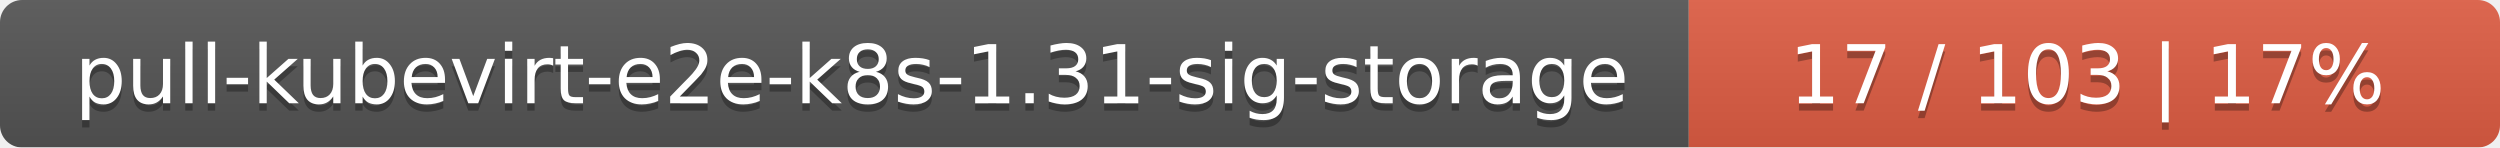
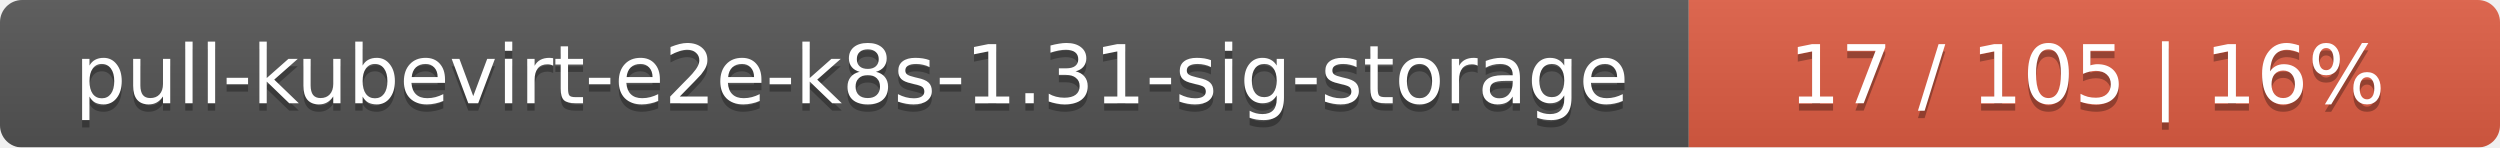
<svg xmlns="http://www.w3.org/2000/svg" width="339" height="20">
  <linearGradient id="smooth" x2="0" y2="100%">
    <stop offset="0" stop-color="#bbb" stop-opacity=".1" />
    <stop offset="1" stop-opacity=".1" />
  </linearGradient>
  <mask id="round">
    <rect width="339" height="20" rx="3" fill="#fff" />
  </mask>
  <g mask="url(#round)">
    <rect width="229" height="20" fill="#555" />
    <rect x="229" width="110" height="20" fill="#e05d44" />
    <rect width="339" height="20" fill="url(#smooth)" />
  </g>
  <g fill="#fff" text-anchor="middle" font-family="DejaVu Sans,Verdana,Geneva,sans-serif" font-size="11">
    <text x="115.5" y="15" fill="#010101" fill-opacity=".3">pull-kubevirt-e2e-k8s-1.31-sig-storage</text>
    <text x="115.5" y="14">pull-kubevirt-e2e-k8s-1.31-sig-storage</text>
-     <text x="283" y="15" fill="#010101" fill-opacity=".3">17 / 103    |    17%</text>
-     <text x="283" y="14">17 / 103    |    17%</text>
+     <text x="283" y="15" fill="#010101" fill-opacity=".3">17 / 105    |    16%</text>
+     <text x="283" y="14">17 / 105    |    16%</text>
  </g>
</svg>
